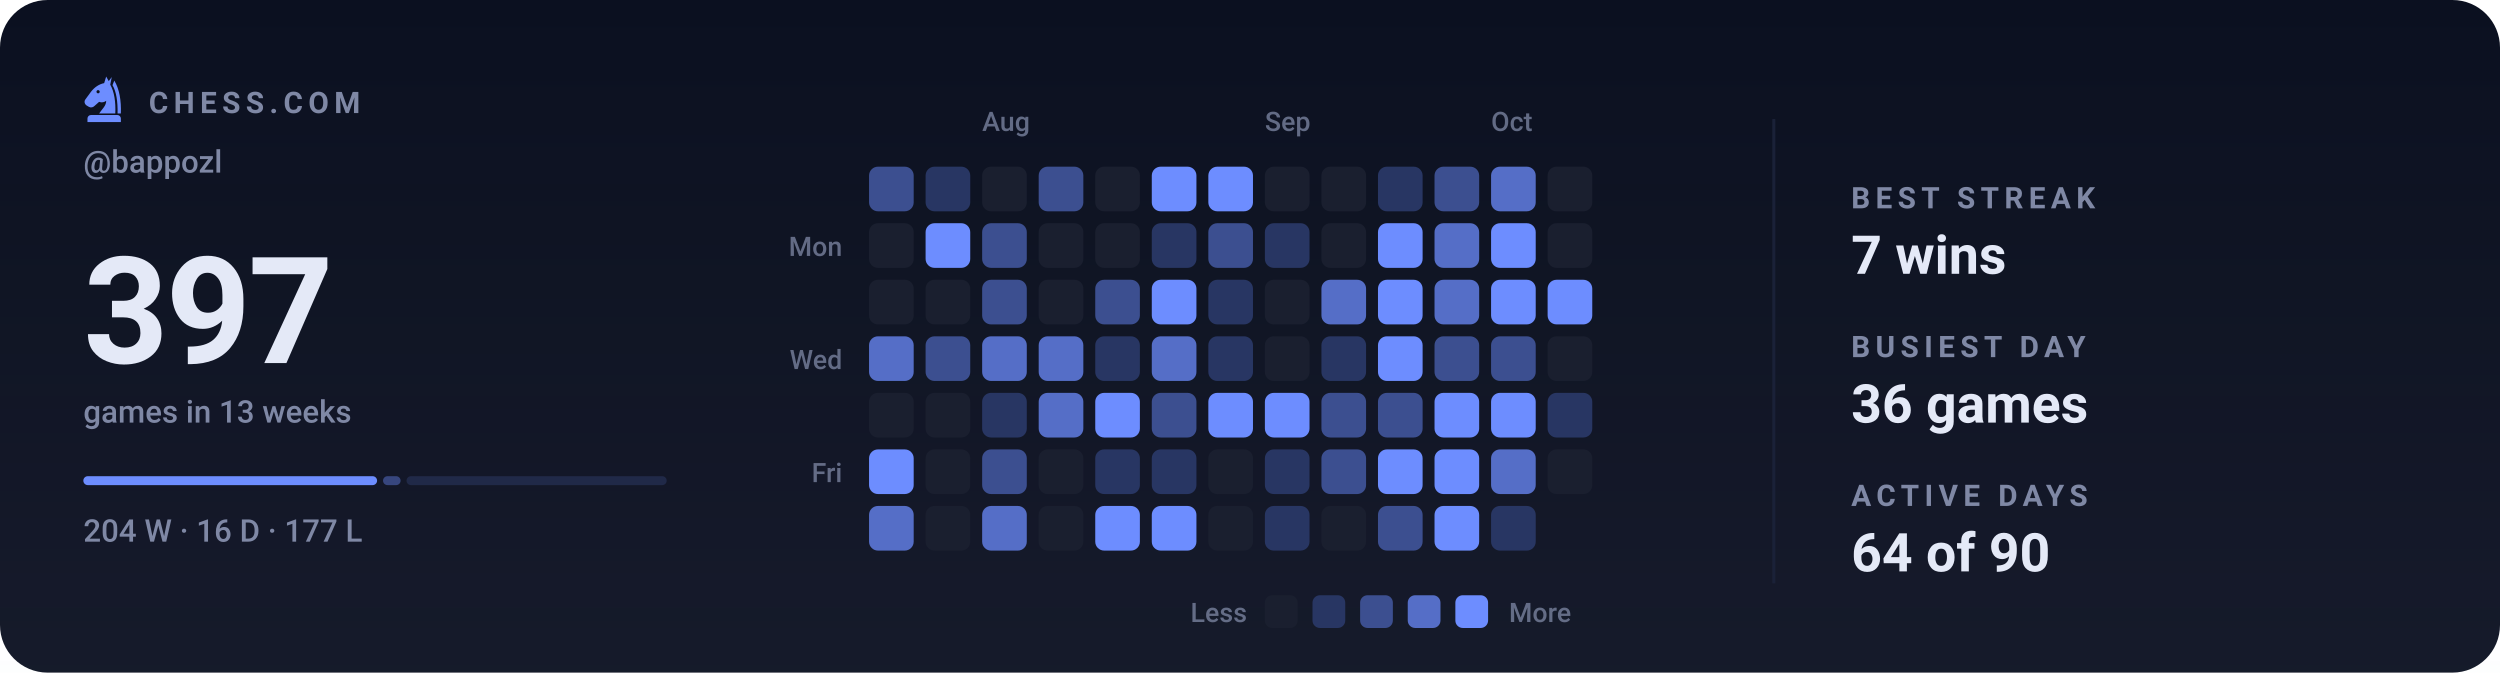
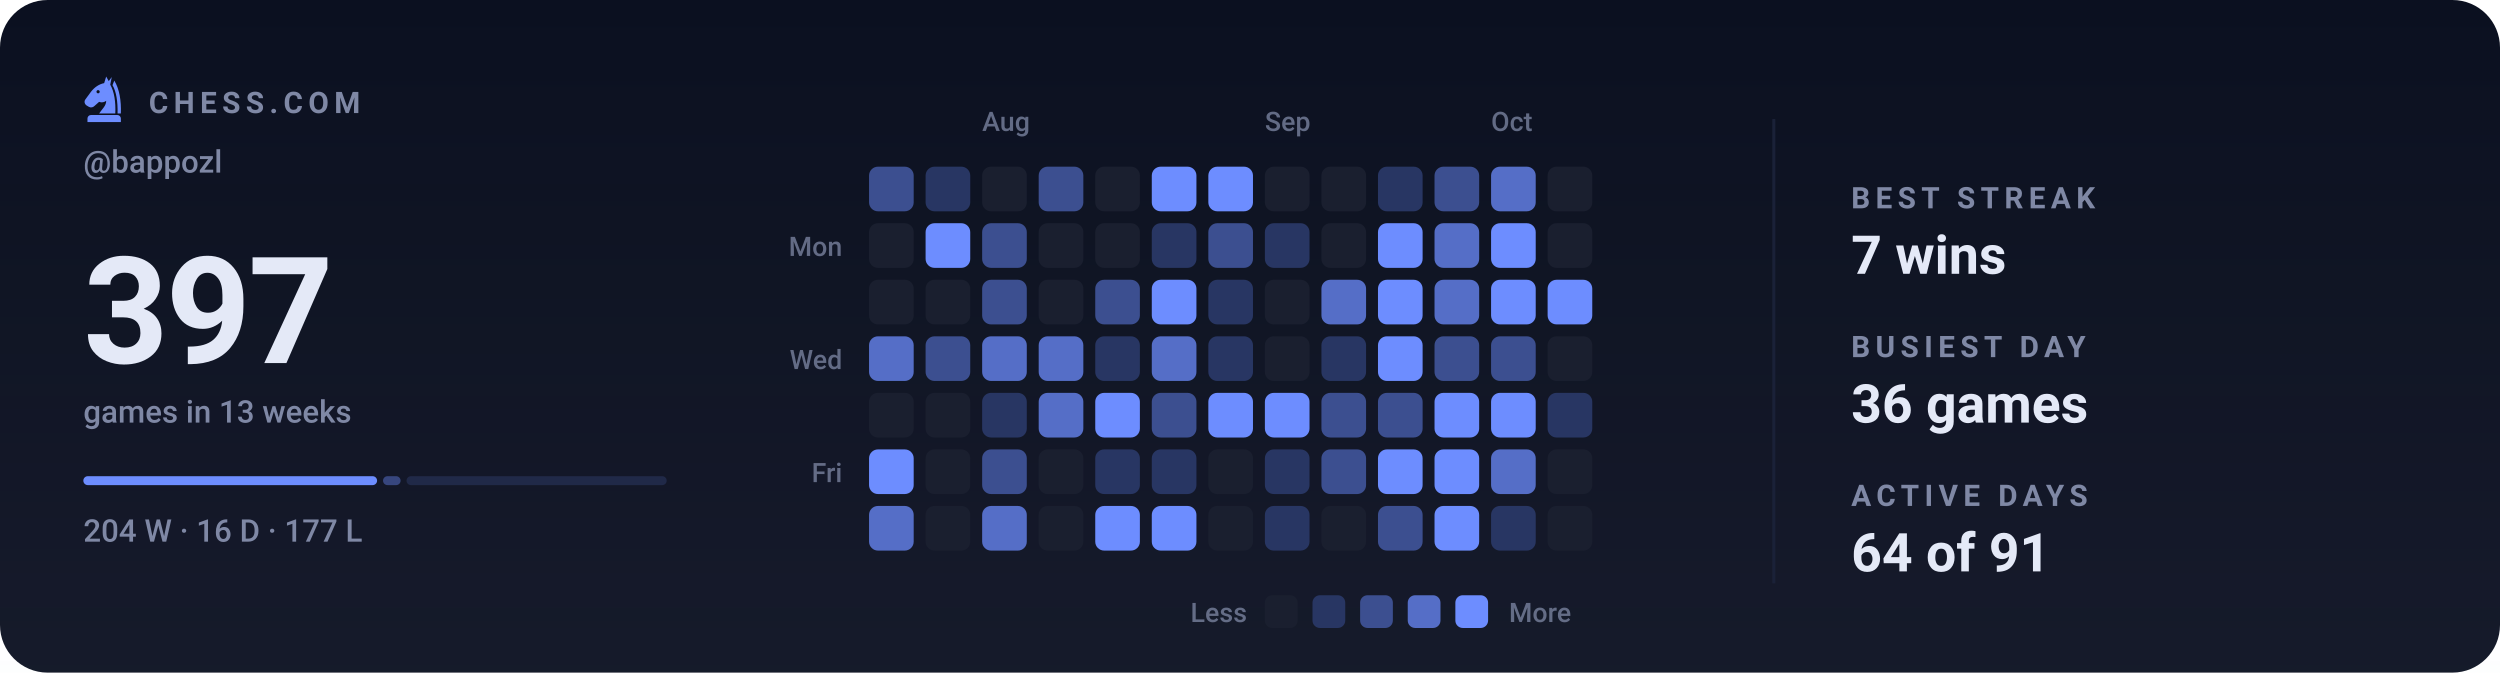
<svg xmlns="http://www.w3.org/2000/svg" viewBox="0 0 840 226" width="840" height="226" role="img" aria-label="Chess.com activity for bappozl: 397 games in the last 13 weeks">
  <style>svg{font-family:-apple-system,BlinkMacSystemFont,'Segoe UI',Roboto,'Helvetica Neue',Arial,sans-serif}text{fill:#e4e9f7;white-space:pre}.bg{fill:#0b1020}.acc{fill:#6d8dff}.win{fill:#1baf7a}.draw{fill:#8b8f96}.loss{fill:#d03b3b}.lbl{font-size:10px;font-weight:600;letter-spacing:.18em;fill:#7f88a5}.cap{font-size:10.5px;font-weight:500;fill:#7f88a5}.num{font-family:-apple-system,BlinkMacSystemFont,'Segoe UI',Roboto,'Helvetica Neue',Arial,sans-serif;font-weight:700;letter-spacing:-.02em}.tick{font-size:9px;font-weight:500;fill:#7f88a5;opacity:.75}.dl{font-size:10px;font-weight:600}.rule{stroke:#1a2138;stroke-width:1;fill:none}.grid{stroke:#1a2138;stroke-width:1;fill:none;opacity:.7}.ln{fill:none;stroke:#6d8dff;stroke-width:2;stroke-linecap:round;stroke-linejoin:round}.ring{stroke:#0b1020;stroke-width:2}.hollow{fill:none;stroke-width:1.5}.sq{fill:#e4e9f7;opacity:.035}</style>
  <rect class="bg" width="840" height="226" rx="16" />
  <defs>
    <linearGradient id="gp" x1="0" y1="0" x2="0" y2="1">
      <stop offset="0" stop-color="#e4e9f7" stop-opacity="0" />
      <stop offset="1" stop-color="#e4e9f7" stop-opacity=".05" />
    </linearGradient>
  </defs>
  <rect width="840" height="226" fill="url(#gp)" />
  <g class="acc" transform="translate(26.5,24.7) scale(0.17)">
    <path fill-rule="evenodd" d="M54 6L50 19C40 21 31 27 24 36L13 51C10 55 11 60 15 63L20 66C24 68 28 67 31 64L40 56C45 58 50 57 54 54C54 64 46 70 40 79H72C73 56 70 36 62 22L65 7L59 15zM41.2 36a3.2 3.2 0 1 0-6.4 0 3.2 3.2 0 1 0 6.4 0z" />
    <path d="M70 14C80 30 84 54 83 79H76.5C77 55 74 36 66.5 23z" />
    <path d="M24 82h52a7 7 0 0 1 7 7v7H17v-7a7 7 0 0 1 7-7z" />
  </g>
  <text class="lbl" x="50" y="38">CHESS.COM</text>
  <text class="cap" x="28" y="58">@bappozl</text>
  <text class="num" x="28" y="122" style="font-size:50px">397</text>
  <text class="cap" x="28" y="142">games in 13 weeks</text>
  <rect x="28.0" y="160" width="98.7" height="3" rx="1.5" fill="#6d8dff" opacity="1" />
  <rect x="128.7" y="160" width="5.9" height="3" rx="1.5" fill="#6d8dff" opacity="0.4" />
  <rect x="136.6" y="160" width="87.4" height="3" rx="1.5" fill="#6d8dff" opacity="0.15" />
  <text class="cap" x="28" y="182">204 W · 16 D · 177 L</text>
  <text class="tick" x="330" y="44">Aug</text>
  <text class="tick" x="425" y="44">Sep</text>
  <text class="tick" x="501" y="44">Oct</text>
  <text class="tick" x="283" y="86" text-anchor="end">Mon</text>
  <text class="tick" x="283" y="124" text-anchor="end">Wed</text>
  <text class="tick" x="283" y="162" text-anchor="end">Fri</text>
  <rect x="292" y="56" width="15" height="15" rx="3" fill="#3c4f90" />
  <rect x="292" y="75" width="15" height="15" rx="3" fill="#1a1f2f" />
  <rect x="292" y="94" width="15" height="15" rx="3" fill="#1a1f2f" />
  <rect x="292" y="113" width="15" height="15" rx="3" fill="#556ec7" />
  <rect x="292" y="132" width="15" height="15" rx="3" fill="#1a1f2f" />
  <rect x="292" y="151" width="15" height="15" rx="3" fill="#6d8dff" />
  <rect x="292" y="170" width="15" height="15" rx="3" fill="#556ec7" />
  <rect x="311" y="56" width="15" height="15" rx="3" fill="#283663" />
  <rect x="311" y="75" width="15" height="15" rx="3" fill="#6d8dff" />
  <rect x="311" y="94" width="15" height="15" rx="3" fill="#1a1f2f" />
  <rect x="311" y="113" width="15" height="15" rx="3" fill="#3c4f90" />
  <rect x="311" y="132" width="15" height="15" rx="3" fill="#1a1f2f" />
  <rect x="311" y="151" width="15" height="15" rx="3" fill="#1a1f2f" />
  <rect x="311" y="170" width="15" height="15" rx="3" fill="#1a1f2f" />
  <rect x="330" y="56" width="15" height="15" rx="3" fill="#1a1f2f" />
  <rect x="330" y="75" width="15" height="15" rx="3" fill="#3c4f90" />
  <rect x="330" y="94" width="15" height="15" rx="3" fill="#3c4f90" />
  <rect x="330" y="113" width="15" height="15" rx="3" fill="#556ec7" />
  <rect x="330" y="132" width="15" height="15" rx="3" fill="#283663" />
  <rect x="330" y="151" width="15" height="15" rx="3" fill="#3c4f90" />
  <rect x="330" y="170" width="15" height="15" rx="3" fill="#556ec7" />
  <rect x="349" y="56" width="15" height="15" rx="3" fill="#3c4f90" />
  <rect x="349" y="75" width="15" height="15" rx="3" fill="#1a1f2f" />
  <rect x="349" y="94" width="15" height="15" rx="3" fill="#1a1f2f" />
  <rect x="349" y="113" width="15" height="15" rx="3" fill="#556ec7" />
  <rect x="349" y="132" width="15" height="15" rx="3" fill="#556ec7" />
  <rect x="349" y="151" width="15" height="15" rx="3" fill="#1a1f2f" />
  <rect x="349" y="170" width="15" height="15" rx="3" fill="#1a1f2f" />
  <rect x="368" y="56" width="15" height="15" rx="3" fill="#1a1f2f" />
  <rect x="368" y="75" width="15" height="15" rx="3" fill="#1a1f2f" />
  <rect x="368" y="94" width="15" height="15" rx="3" fill="#3c4f90" />
  <rect x="368" y="113" width="15" height="15" rx="3" fill="#283663" />
  <rect x="368" y="132" width="15" height="15" rx="3" fill="#6d8dff" />
  <rect x="368" y="151" width="15" height="15" rx="3" fill="#283663" />
  <rect x="368" y="170" width="15" height="15" rx="3" fill="#6d8dff" />
  <rect x="387" y="56" width="15" height="15" rx="3" fill="#6d8dff" />
  <rect x="387" y="75" width="15" height="15" rx="3" fill="#283663" />
  <rect x="387" y="94" width="15" height="15" rx="3" fill="#6d8dff" />
  <rect x="387" y="113" width="15" height="15" rx="3" fill="#556ec7" />
  <rect x="387" y="132" width="15" height="15" rx="3" fill="#3c4f90" />
  <rect x="387" y="151" width="15" height="15" rx="3" fill="#283663" />
  <rect x="387" y="170" width="15" height="15" rx="3" fill="#6d8dff" />
  <rect x="406" y="56" width="15" height="15" rx="3" fill="#6d8dff" />
  <rect x="406" y="75" width="15" height="15" rx="3" fill="#3c4f90" />
  <rect x="406" y="94" width="15" height="15" rx="3" fill="#283663" />
  <rect x="406" y="113" width="15" height="15" rx="3" fill="#283663" />
  <rect x="406" y="132" width="15" height="15" rx="3" fill="#6d8dff" />
  <rect x="406" y="151" width="15" height="15" rx="3" fill="#1a1f2f" />
  <rect x="406" y="170" width="15" height="15" rx="3" fill="#1a1f2f" />
  <rect x="425" y="56" width="15" height="15" rx="3" fill="#1a1f2f" />
  <rect x="425" y="75" width="15" height="15" rx="3" fill="#283663" />
  <rect x="425" y="94" width="15" height="15" rx="3" fill="#1a1f2f" />
  <rect x="425" y="113" width="15" height="15" rx="3" fill="#1a1f2f" />
  <rect x="425" y="132" width="15" height="15" rx="3" fill="#6d8dff" />
  <rect x="425" y="151" width="15" height="15" rx="3" fill="#283663" />
  <rect x="425" y="170" width="15" height="15" rx="3" fill="#283663" />
  <rect x="444" y="56" width="15" height="15" rx="3" fill="#1a1f2f" />
  <rect x="444" y="75" width="15" height="15" rx="3" fill="#1a1f2f" />
  <rect x="444" y="94" width="15" height="15" rx="3" fill="#556ec7" />
  <rect x="444" y="113" width="15" height="15" rx="3" fill="#283663" />
  <rect x="444" y="132" width="15" height="15" rx="3" fill="#3c4f90" />
  <rect x="444" y="151" width="15" height="15" rx="3" fill="#3c4f90" />
  <rect x="444" y="170" width="15" height="15" rx="3" fill="#1a1f2f" />
  <rect x="463" y="56" width="15" height="15" rx="3" fill="#283663" />
  <rect x="463" y="75" width="15" height="15" rx="3" fill="#6d8dff" />
  <rect x="463" y="94" width="15" height="15" rx="3" fill="#6d8dff" />
  <rect x="463" y="113" width="15" height="15" rx="3" fill="#6d8dff" />
  <rect x="463" y="132" width="15" height="15" rx="3" fill="#3c4f90" />
  <rect x="463" y="151" width="15" height="15" rx="3" fill="#6d8dff" />
  <rect x="463" y="170" width="15" height="15" rx="3" fill="#3c4f90" />
  <rect x="482" y="56" width="15" height="15" rx="3" fill="#3c4f90" />
  <rect x="482" y="75" width="15" height="15" rx="3" fill="#556ec7" />
  <rect x="482" y="94" width="15" height="15" rx="3" fill="#556ec7" />
  <rect x="482" y="113" width="15" height="15" rx="3" fill="#3c4f90" />
  <rect x="482" y="132" width="15" height="15" rx="3" fill="#6d8dff" />
  <rect x="482" y="151" width="15" height="15" rx="3" fill="#6d8dff" />
  <rect x="482" y="170" width="15" height="15" rx="3" fill="#6d8dff" />
  <rect x="501" y="56" width="15" height="15" rx="3" fill="#556ec7" />
  <rect x="501" y="75" width="15" height="15" rx="3" fill="#6d8dff" />
  <rect x="501" y="94" width="15" height="15" rx="3" fill="#6d8dff" />
  <rect x="501" y="113" width="15" height="15" rx="3" fill="#3c4f90" />
  <rect x="501" y="132" width="15" height="15" rx="3" fill="#6d8dff" />
  <rect x="501" y="151" width="15" height="15" rx="3" fill="#556ec7" />
  <rect x="501" y="170" width="15" height="15" rx="3" fill="#283663" />
  <rect x="520" y="56" width="15" height="15" rx="3" fill="#1a1f2f" />
  <rect x="520" y="75" width="15" height="15" rx="3" fill="#1a1f2f" />
  <rect x="520" y="94" width="15" height="15" rx="3" fill="#6d8dff" />
  <rect x="520" y="113" width="15" height="15" rx="3" fill="#1a1f2f" />
  <rect x="520" y="132" width="15" height="15" rx="3" fill="#283663" />
  <rect x="520" y="151" width="15" height="15" rx="3" fill="#1a1f2f" />
+   <rect x="520" y="170" width="15" height="15" rx="3" fill="#1a1f2f" />
  <text class="tick" x="419" y="209" text-anchor="end">Less</text>
  <rect x="425" y="200" width="11" height="11" rx="2.5" fill="#1a1f2f" />
  <rect x="441" y="200" width="11" height="11" rx="2.5" fill="#283663" />
  <rect x="457" y="200" width="11" height="11" rx="2.5" fill="#3c4f90" />
  <rect x="473" y="200" width="11" height="11" rx="2.5" fill="#556ec7" />
  <rect x="489" y="200" width="11" height="11" rx="2.5" fill="#6d8dff" />
  <text class="tick" x="507" y="209">More</text>
  <line class="rule" x1="596" y1="40" x2="596" y2="196" />
  <text class="lbl" x="622" y="70">BEST STREAK</text>
  <text x="622" y="92" style="font-size:18px;font-weight:600">7 wins</text>
  <text class="lbl" x="622" y="120">BUSIEST DAY</text>
  <text x="622" y="142" style="font-size:18px;font-weight:600">36 games</text>
  <text class="lbl" x="622" y="170">ACTIVE DAYS</text>
-   <text x="622" y="192" style="font-size:18px;font-weight:600">64 of 90</text>
+   <text x="622" y="192" style="font-size:18px;font-weight:600">64 of 91</text>
</svg>
